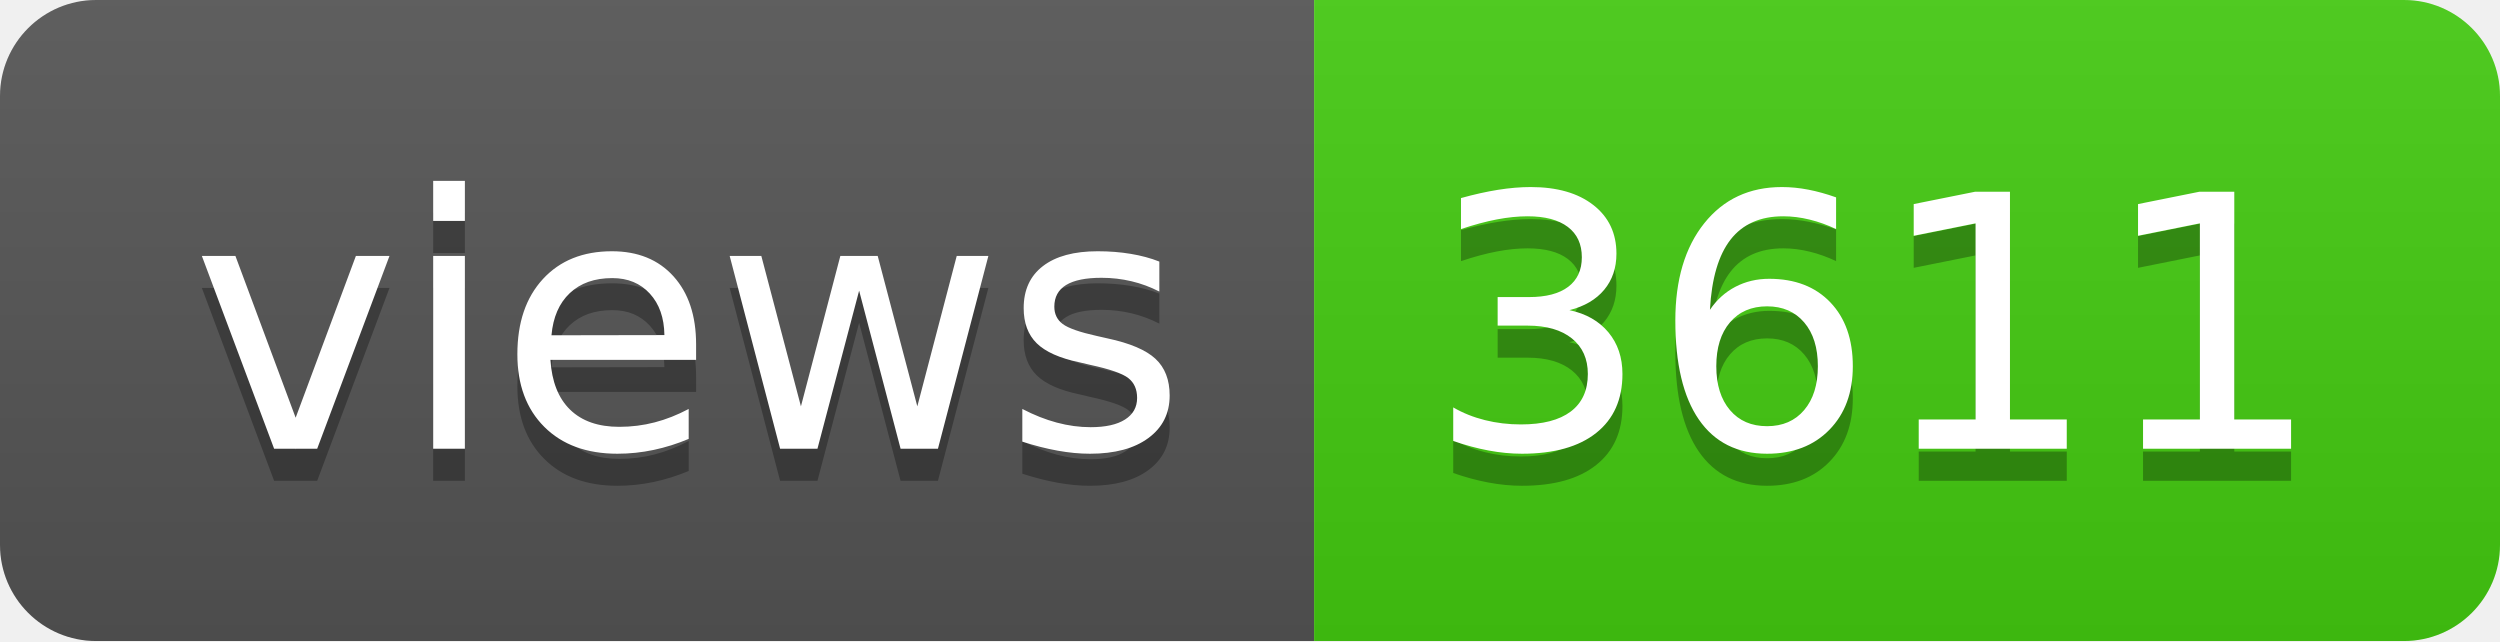
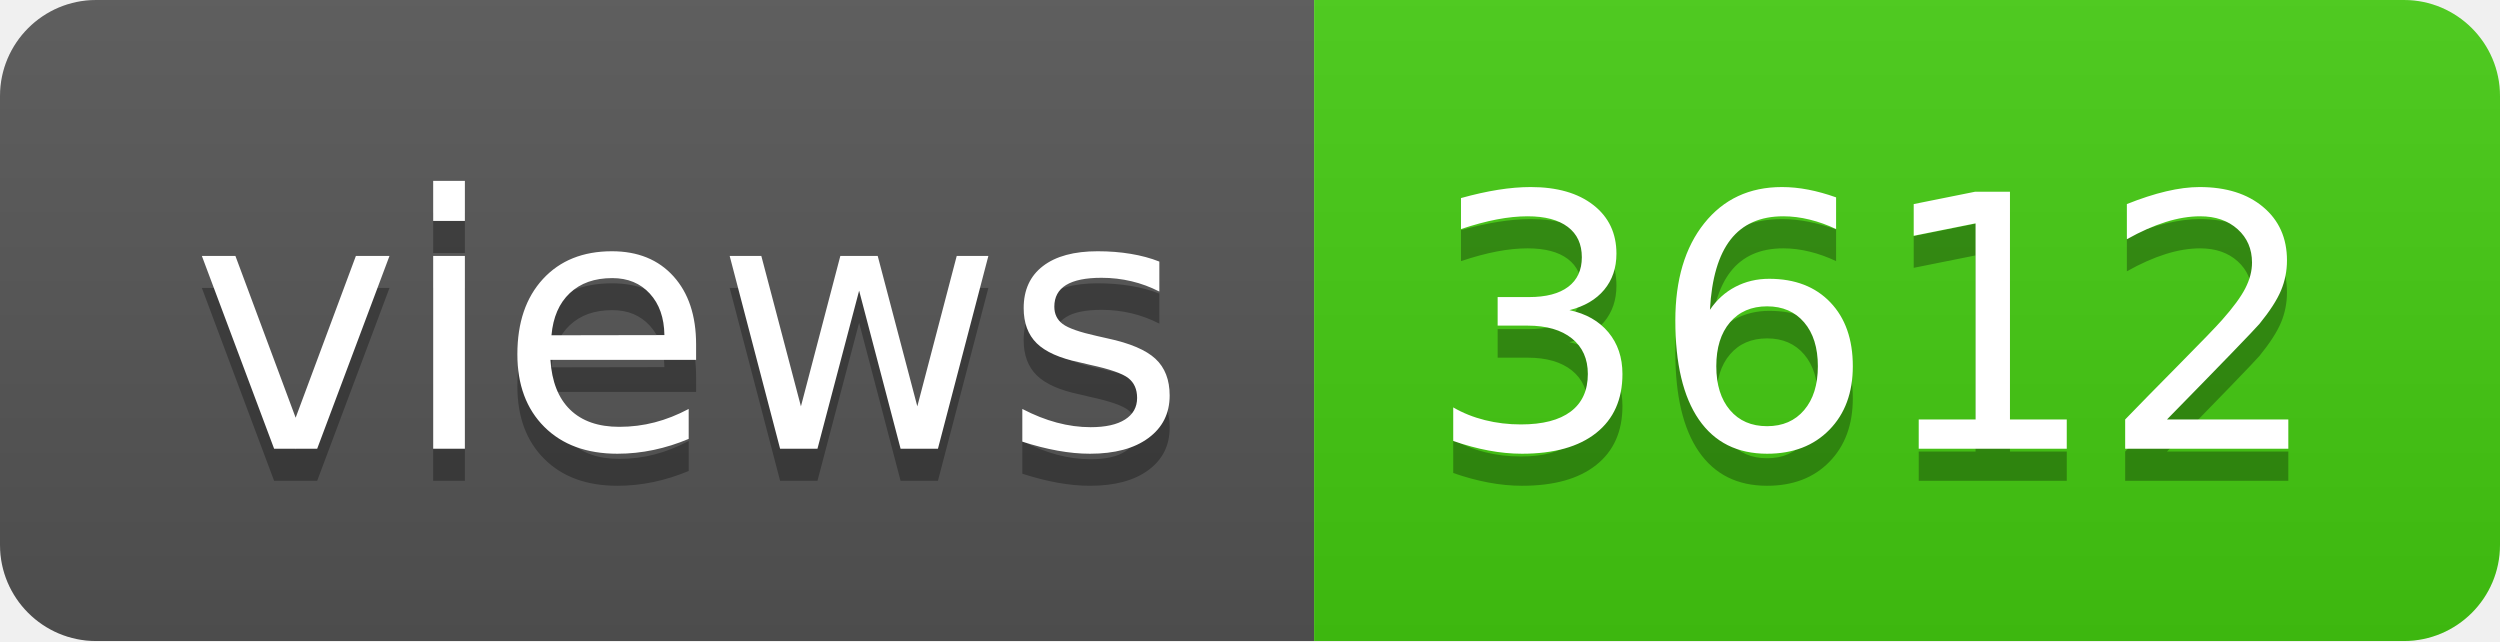
- <svg xmlns="http://www.w3.org/2000/svg" width="78" height="20" role="img" aria-label="views: 3611">
+ <svg xmlns="http://www.w3.org/2000/svg" width="78" height="20" role="img" aria-label="views: 3612">
  <linearGradient id="s" x2="0" y2="100%">
    <stop offset="0" stop-color="#bbb" stop-opacity=".1" />
    <stop offset="1" stop-opacity=".1" />
  </linearGradient>
  <clipPath id="r">
    <rect width="78" height="20" rx="3" fill="#fff" />
  </clipPath>
  <g clip-path="url(#r)">
    <rect width="41" height="20" fill="#555" />
    <rect x="41" width="37" height="20" fill="#4c1" />
    <rect width="78" height="20" fill="url(#s)" />
  </g>
  <g fill="#fff" text-anchor="middle" font-family="Verdana,Geneva,DejaVu Sans,sans-serif" text-rendering="geometricPrecision" font-size="110">
    <text aria-hidden="true" x="215" y="150" fill="#010101" fill-opacity=".3" transform="scale(.1)" textLength="310">views</text>
    <text x="215" y="140" transform="scale(.1)" fill="#fff" textLength="310">views</text>
-     <text aria-hidden="true" x="585" y="150" fill="#010101" fill-opacity=".3" transform="scale(.1)" textLength="270">3611</text>
-     <text x="585" y="140" transform="scale(.1)" fill="#fff" textLength="270">3611</text>
+     <text aria-hidden="true" x="585" y="150" fill="#010101" fill-opacity=".3" transform="scale(.1)" textLength="270">3612</text>
+     <text x="585" y="140" transform="scale(.1)" fill="#fff" textLength="270">3612</text>
  </g>
</svg>
